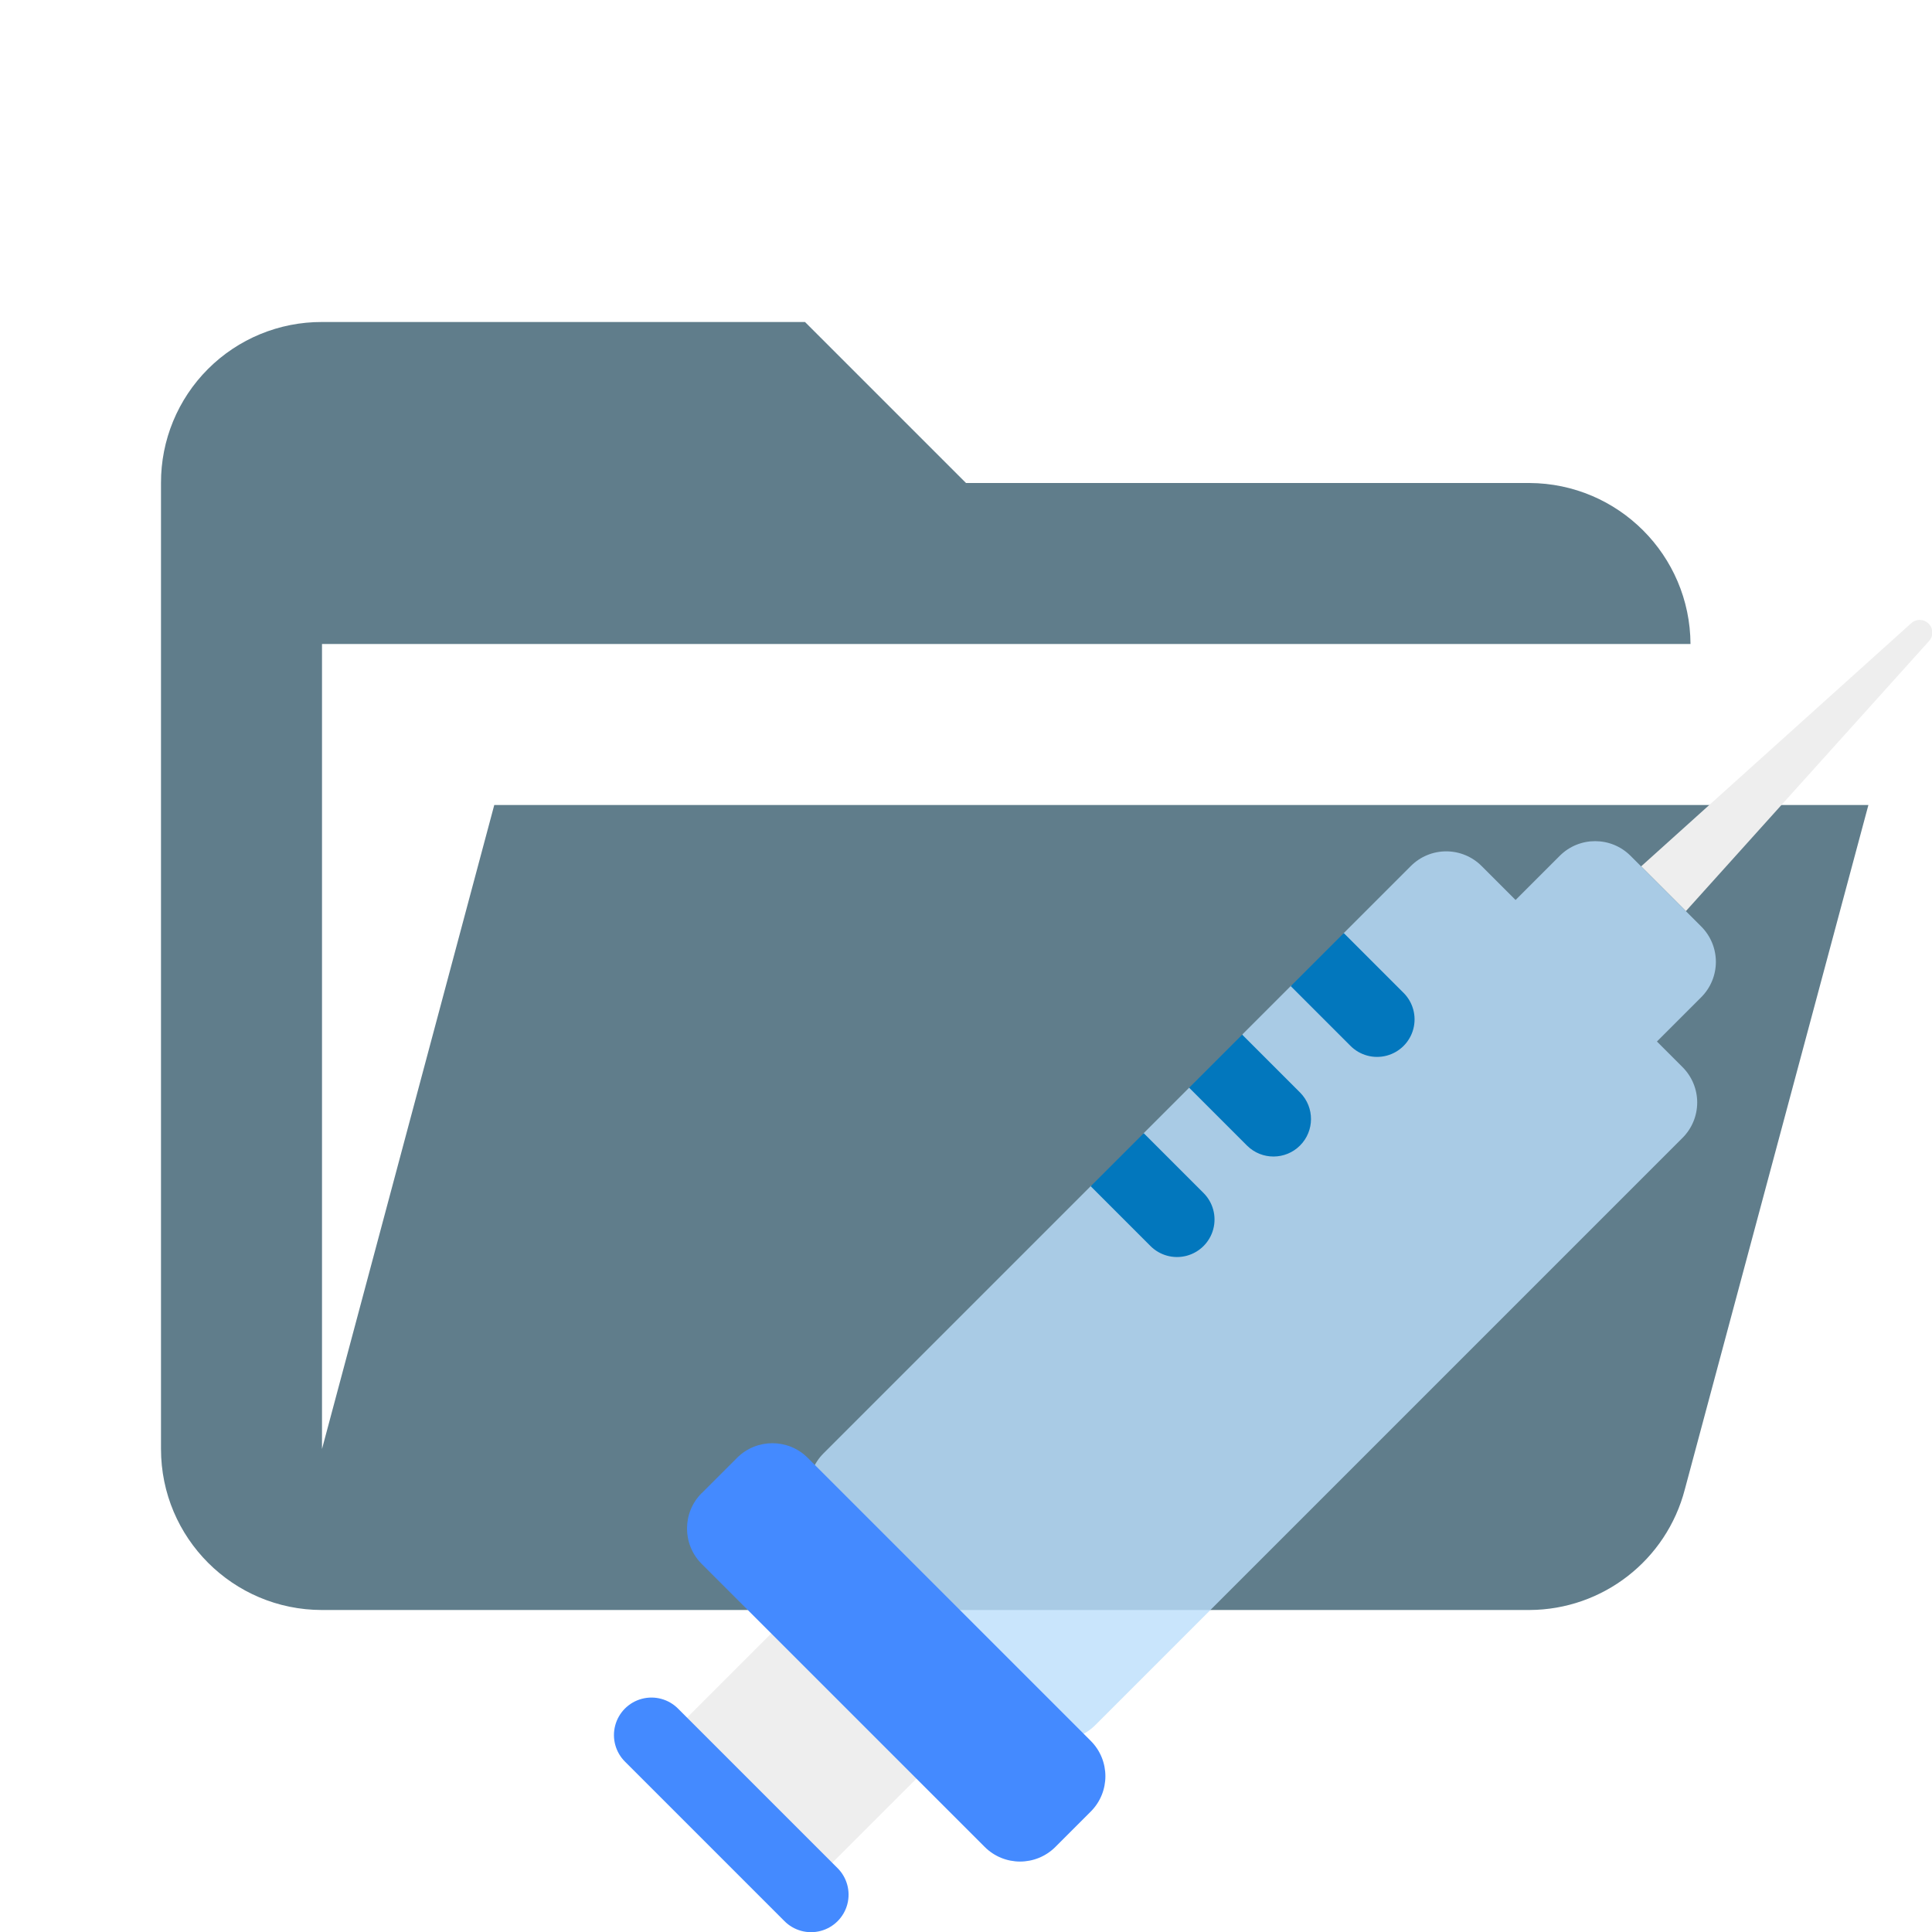
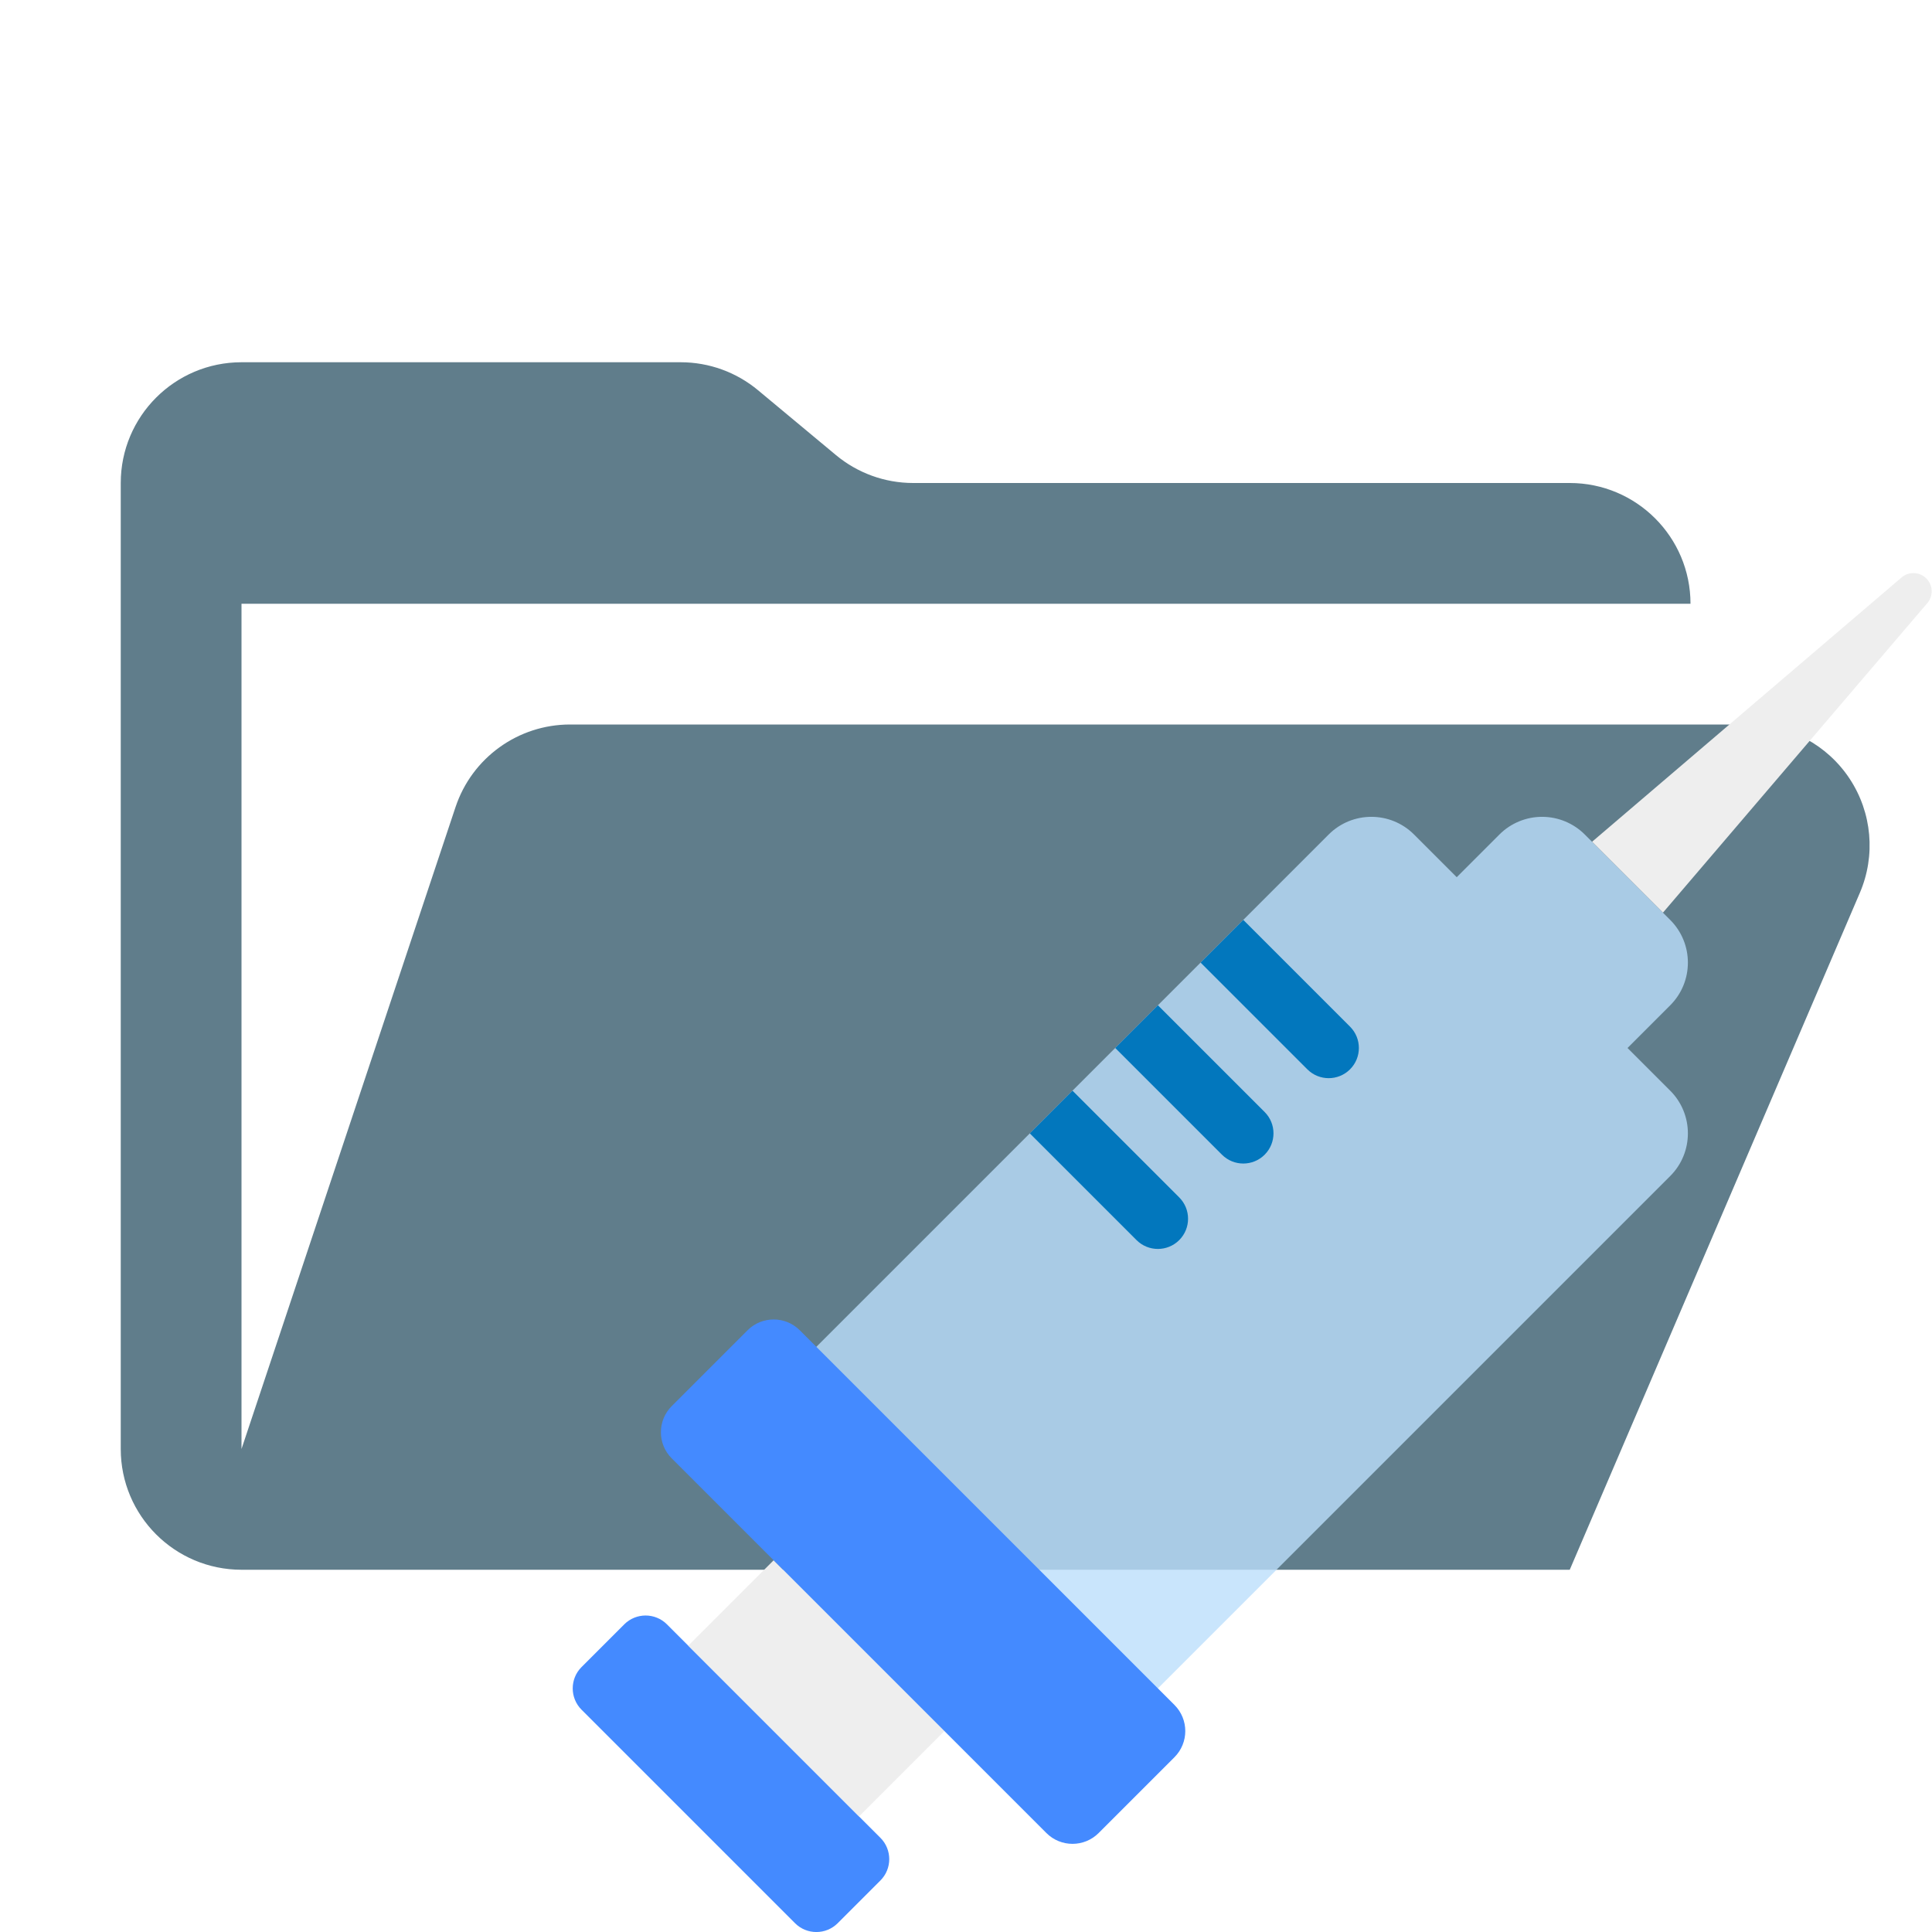
- <svg xmlns="http://www.w3.org/2000/svg" viewBox="0 0 24 24">
-   <defs>
-     <style>
-       .a {
-         fill: #607d8b;
-       }
- 
-       .b {
-         fill: #eee;
-       }
- 
-       .c {
-         fill: #bbdefb;
-         opacity: 0.8;
-       }
- 
-       .d {
-         fill: #0277bd;
-       }
- 
-       .e {
-         fill: #448aff;
-       }
-     </style>
-   </defs>
-   <path class="a" d="M19,20H4a2,2,0,0,1-2-2V6A1.993,1.993,0,0,1,4,4h6l2,2h7a2.01,2.01,0,0,1,2,2H4V18l2.14-8H23.21l-2.28,8.5A2.002,2.002,0,0,1,19,20Z" />
+ <svg xmlns="http://www.w3.org/2000/svg" viewBox="0 0 32 32">
+   <path d="M28.967,12H9.442a2,2,0,0,0-1.897,1.368L4,24V10H28a2,2,0,0,0-2-2H15.124a2,2,0,0,1-1.28-.464L12.556,6.464A2,2,0,0,0,11.276,6H4A2,2,0,0,0,2,8V24a2,2,0,0,0,2,2H26l4.805-11.212A2,2,0,0,0,28.967,12Z" style="fill: #607d8b" />
  <g>
-     <path class="b" d="M20.943,11.318,23.96,7.967a.157.157,0,0,0-.222-.222l-3.351,3.017" />
-     <rect class="b" x="8.898" y="20.569" width="1.867" height="2.55" transform="translate(-12.56606 13.34921) rotate(-44.99884)" />
-     <path class="c" d="M19.377,10.63l-.55.55-.422-.422a.621.621,0,0,0-.879,0l-.836.836-.083.561-.564.085-.608.608-.091.57-.572.094-.567.567-.084.563-.565.086-3.326,3.326a.621.621,0,0,0,0,.879l2.497,2.497a.621.621,0,0,0,.879,0l7.295-7.295a.621.621,0,0,0,0-.879l-.318-.318.55-.55a.621.621,0,0,0,0-.879l-.879-.879A.622.622,0,0,0,19.377,10.63Z" />
-     <path class="d" d="M16.693,11.591l-.659.659.74.74a.466.466,0,1,0,.659-.659Z" />
-     <path class="d" d="M14.772,13.512l.721.721a.466.466,0,0,0,.659-.659l-.721-.721Z" />
-     <path class="d" d="M14.208,14.077l-.659.659.74.74a.466.466,0,1,0,.659-.659Z" />
-     <path class="e" d="M10.823,17.419h.621a.621.621,0,0,1,.621.621v4.972a.621.621,0,0,1-.621.621h-.621a.621.621,0,0,1-.621-.621v-4.972a.622.622,0,0,1,.622-.622Z" transform="translate(-11.25351 13.88501) rotate(-45)" />
-     <path class="e" d="M8.425,21.227a.466.466,0,1,0-.659.659l1.977,1.977a.466.466,0,1,0,.659-.659Z" />
+     <rect x="11.107" y="26.379" width="2" height="6" rx="0.5" transform="translate(-17.22768 17.16607) rotate(-45)" style="fill: #448aff" />
+     <rect x="12.522" y="25.964" width="2" height="4" transform="translate(-15.81346 17.75185) rotate(-45)" style="fill: #eee" />
+     <path d="M24.835,13.822l-.707.707-.707-.707a1,1,0,0,0-1.414,0l-9.192,9.192,5.657,5.657,9.192-9.192a1,1,0,0,0,0-1.414l-.707-.707.707-.707a1,1,0,0,0,0-1.414l-1.414-1.414A1,1,0,0,0,24.835,13.822Z" style="fill: #bbdefb;opacity: 0.8" />
+     <rect x="13.789" y="21.197" width="3" height="10" rx="0.612" transform="translate(-14.0457 18.48409) rotate(-45)" style="fill: #448aff" />
+     <path d="M20.8,15.151h1a0,0,0,0,1,0,0v2.5a.5.5,0,0,1-.5.5h0a.5.5,0,0,1-.5-.5v-2.5a0,0,0,0,1,0,0Z" transform="translate(-5.53529 19.93815) rotate(-45)" style="fill: #0277bd" />
+     <path d="M19.386,16.565h1a0,0,0,0,1,0,0v2.5a.5.5,0,0,1-.5.5h0a.5.5,0,0,1-.5-.5v-2.5A0,0,0,0,1,19.386,16.565Z" transform="translate(-6.9495 19.35236) rotate(-45)" style="fill: #0277bd" />
+     <path d="M17.971,17.979h1a0,0,0,0,1,0,0v2.5a.5.5,0,0,1-.5.5h0a.5.5,0,0,1-.5-.5v-2.5a0,0,0,0,1,0,0Z" transform="translate(-8.36371 18.76657) rotate(-45)" style="fill: #0277bd" />
+     <path d="M31.928,9.983,27.544,15.116l-1.174-1.174,5.134-4.384A.302.302,0,0,1,31.928,9.983Z" style="fill: #eee" />
  </g>
</svg>
